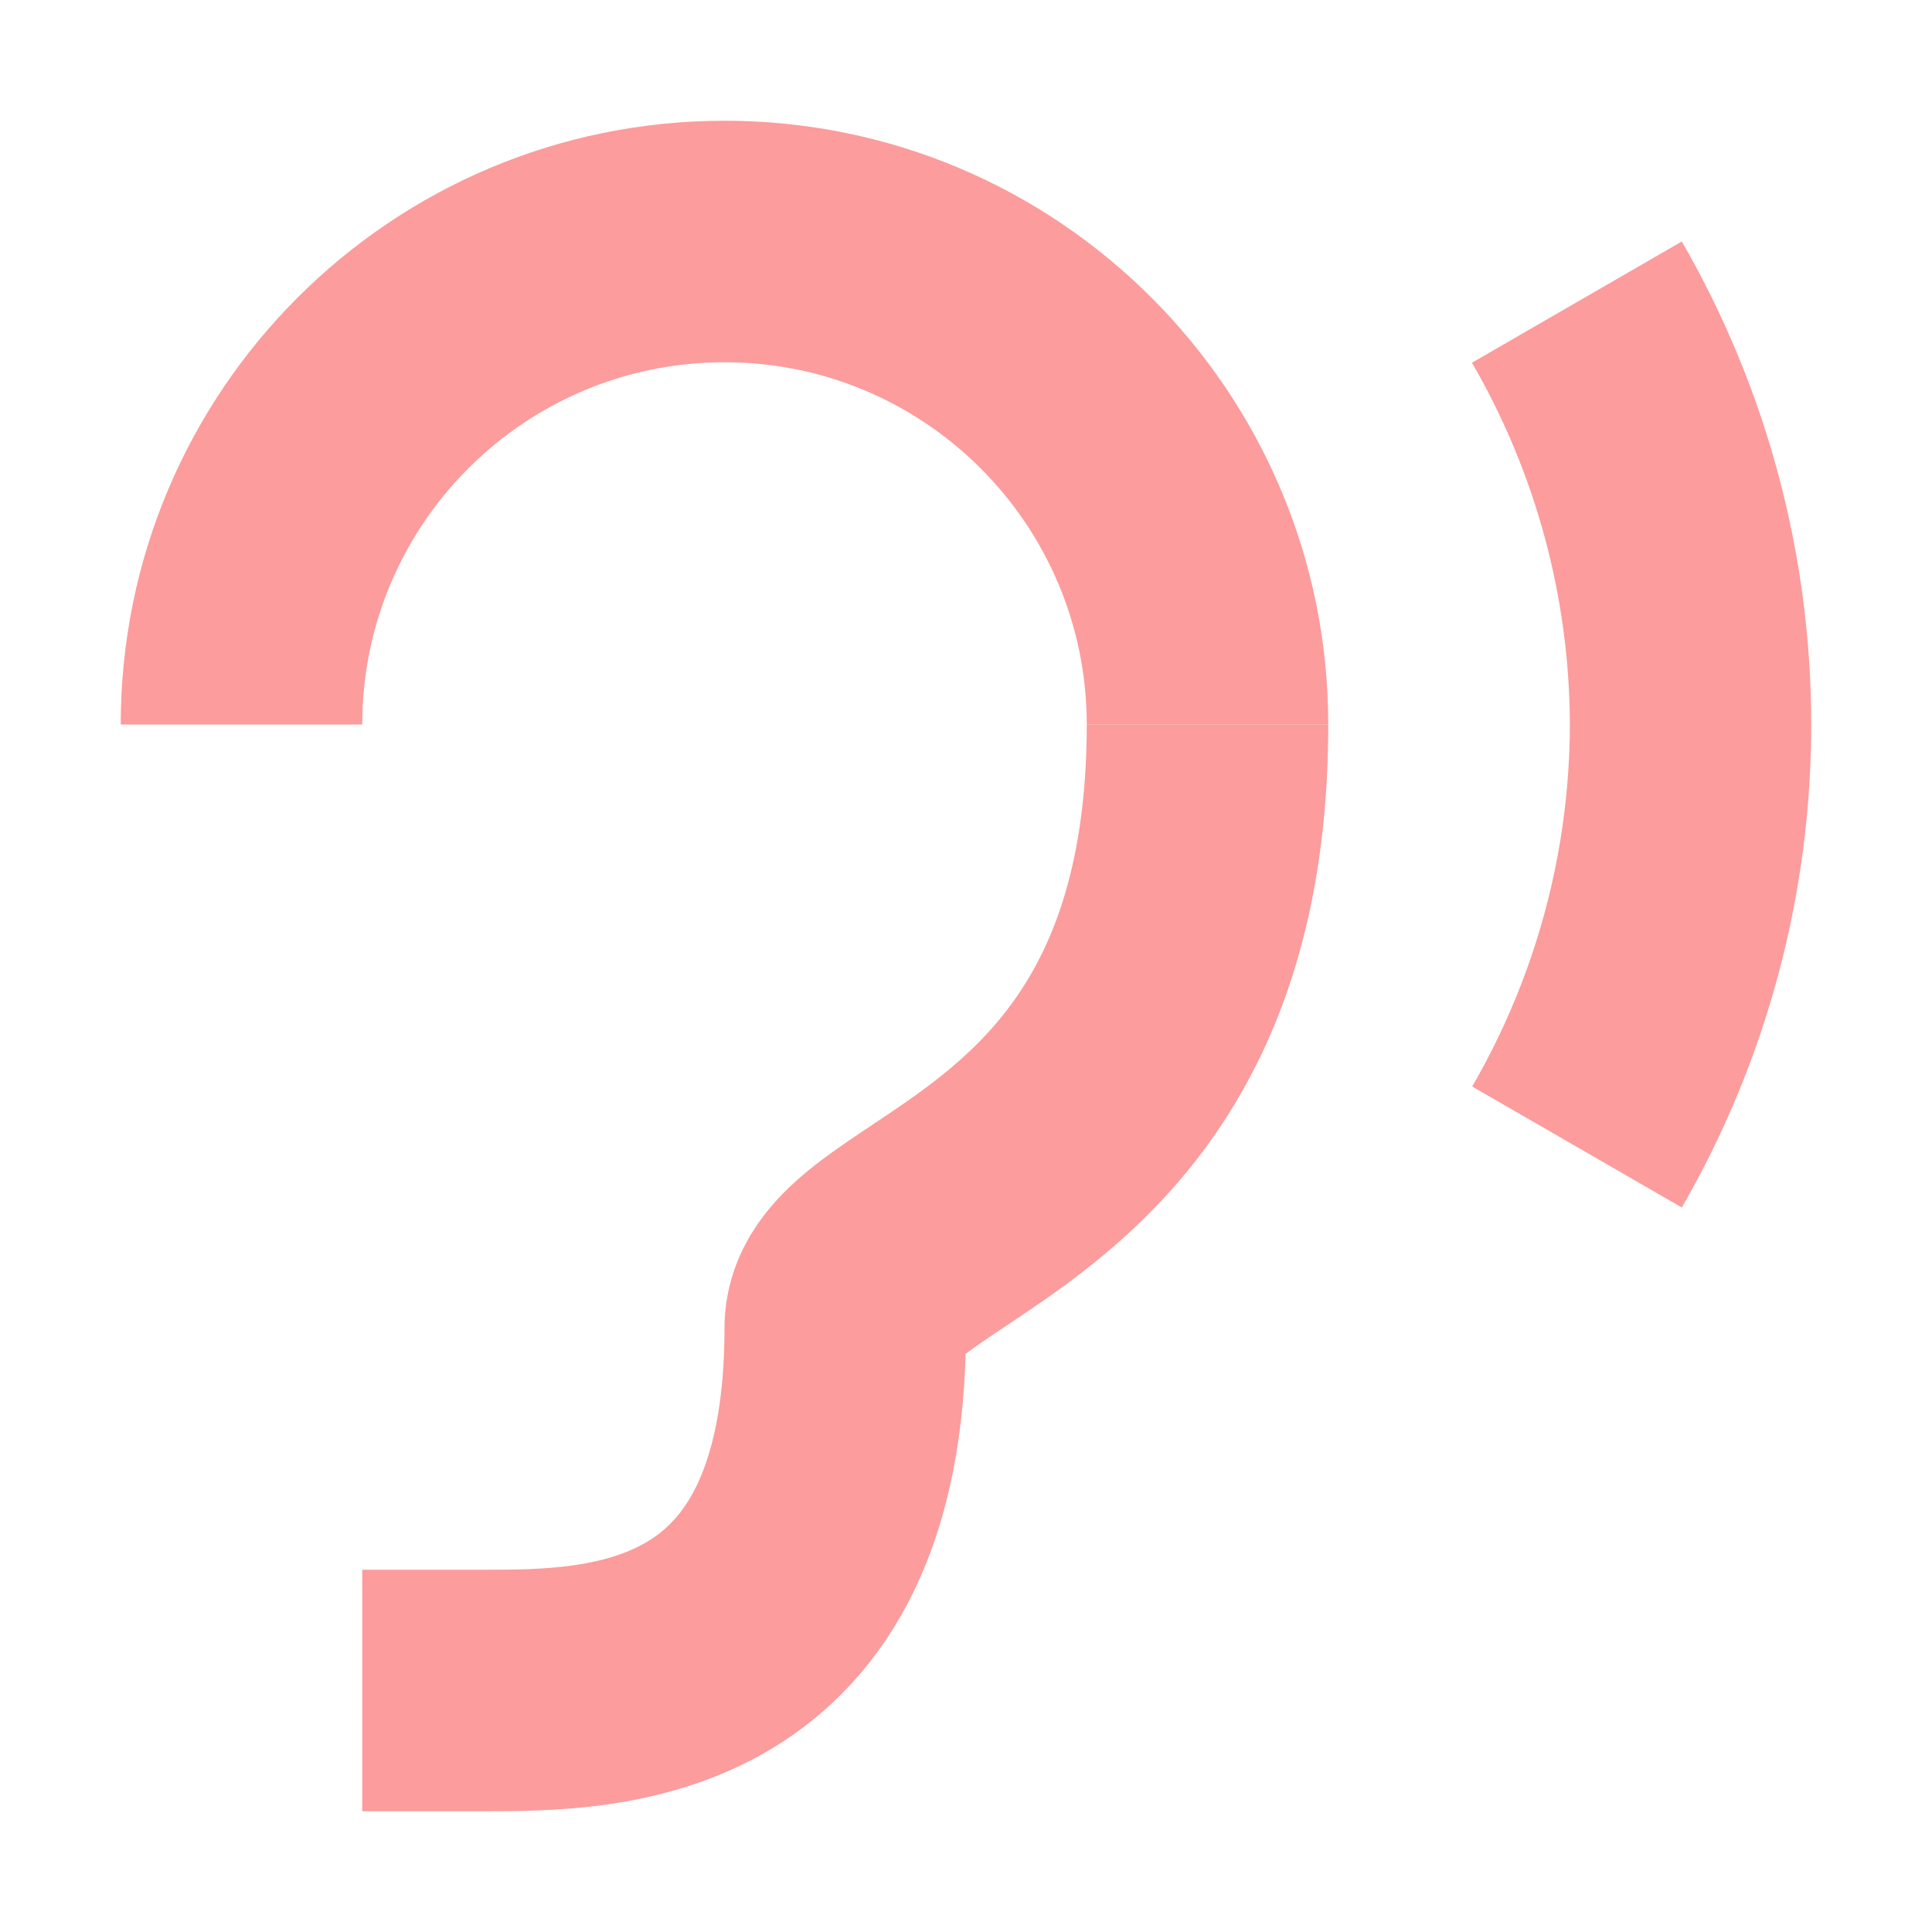
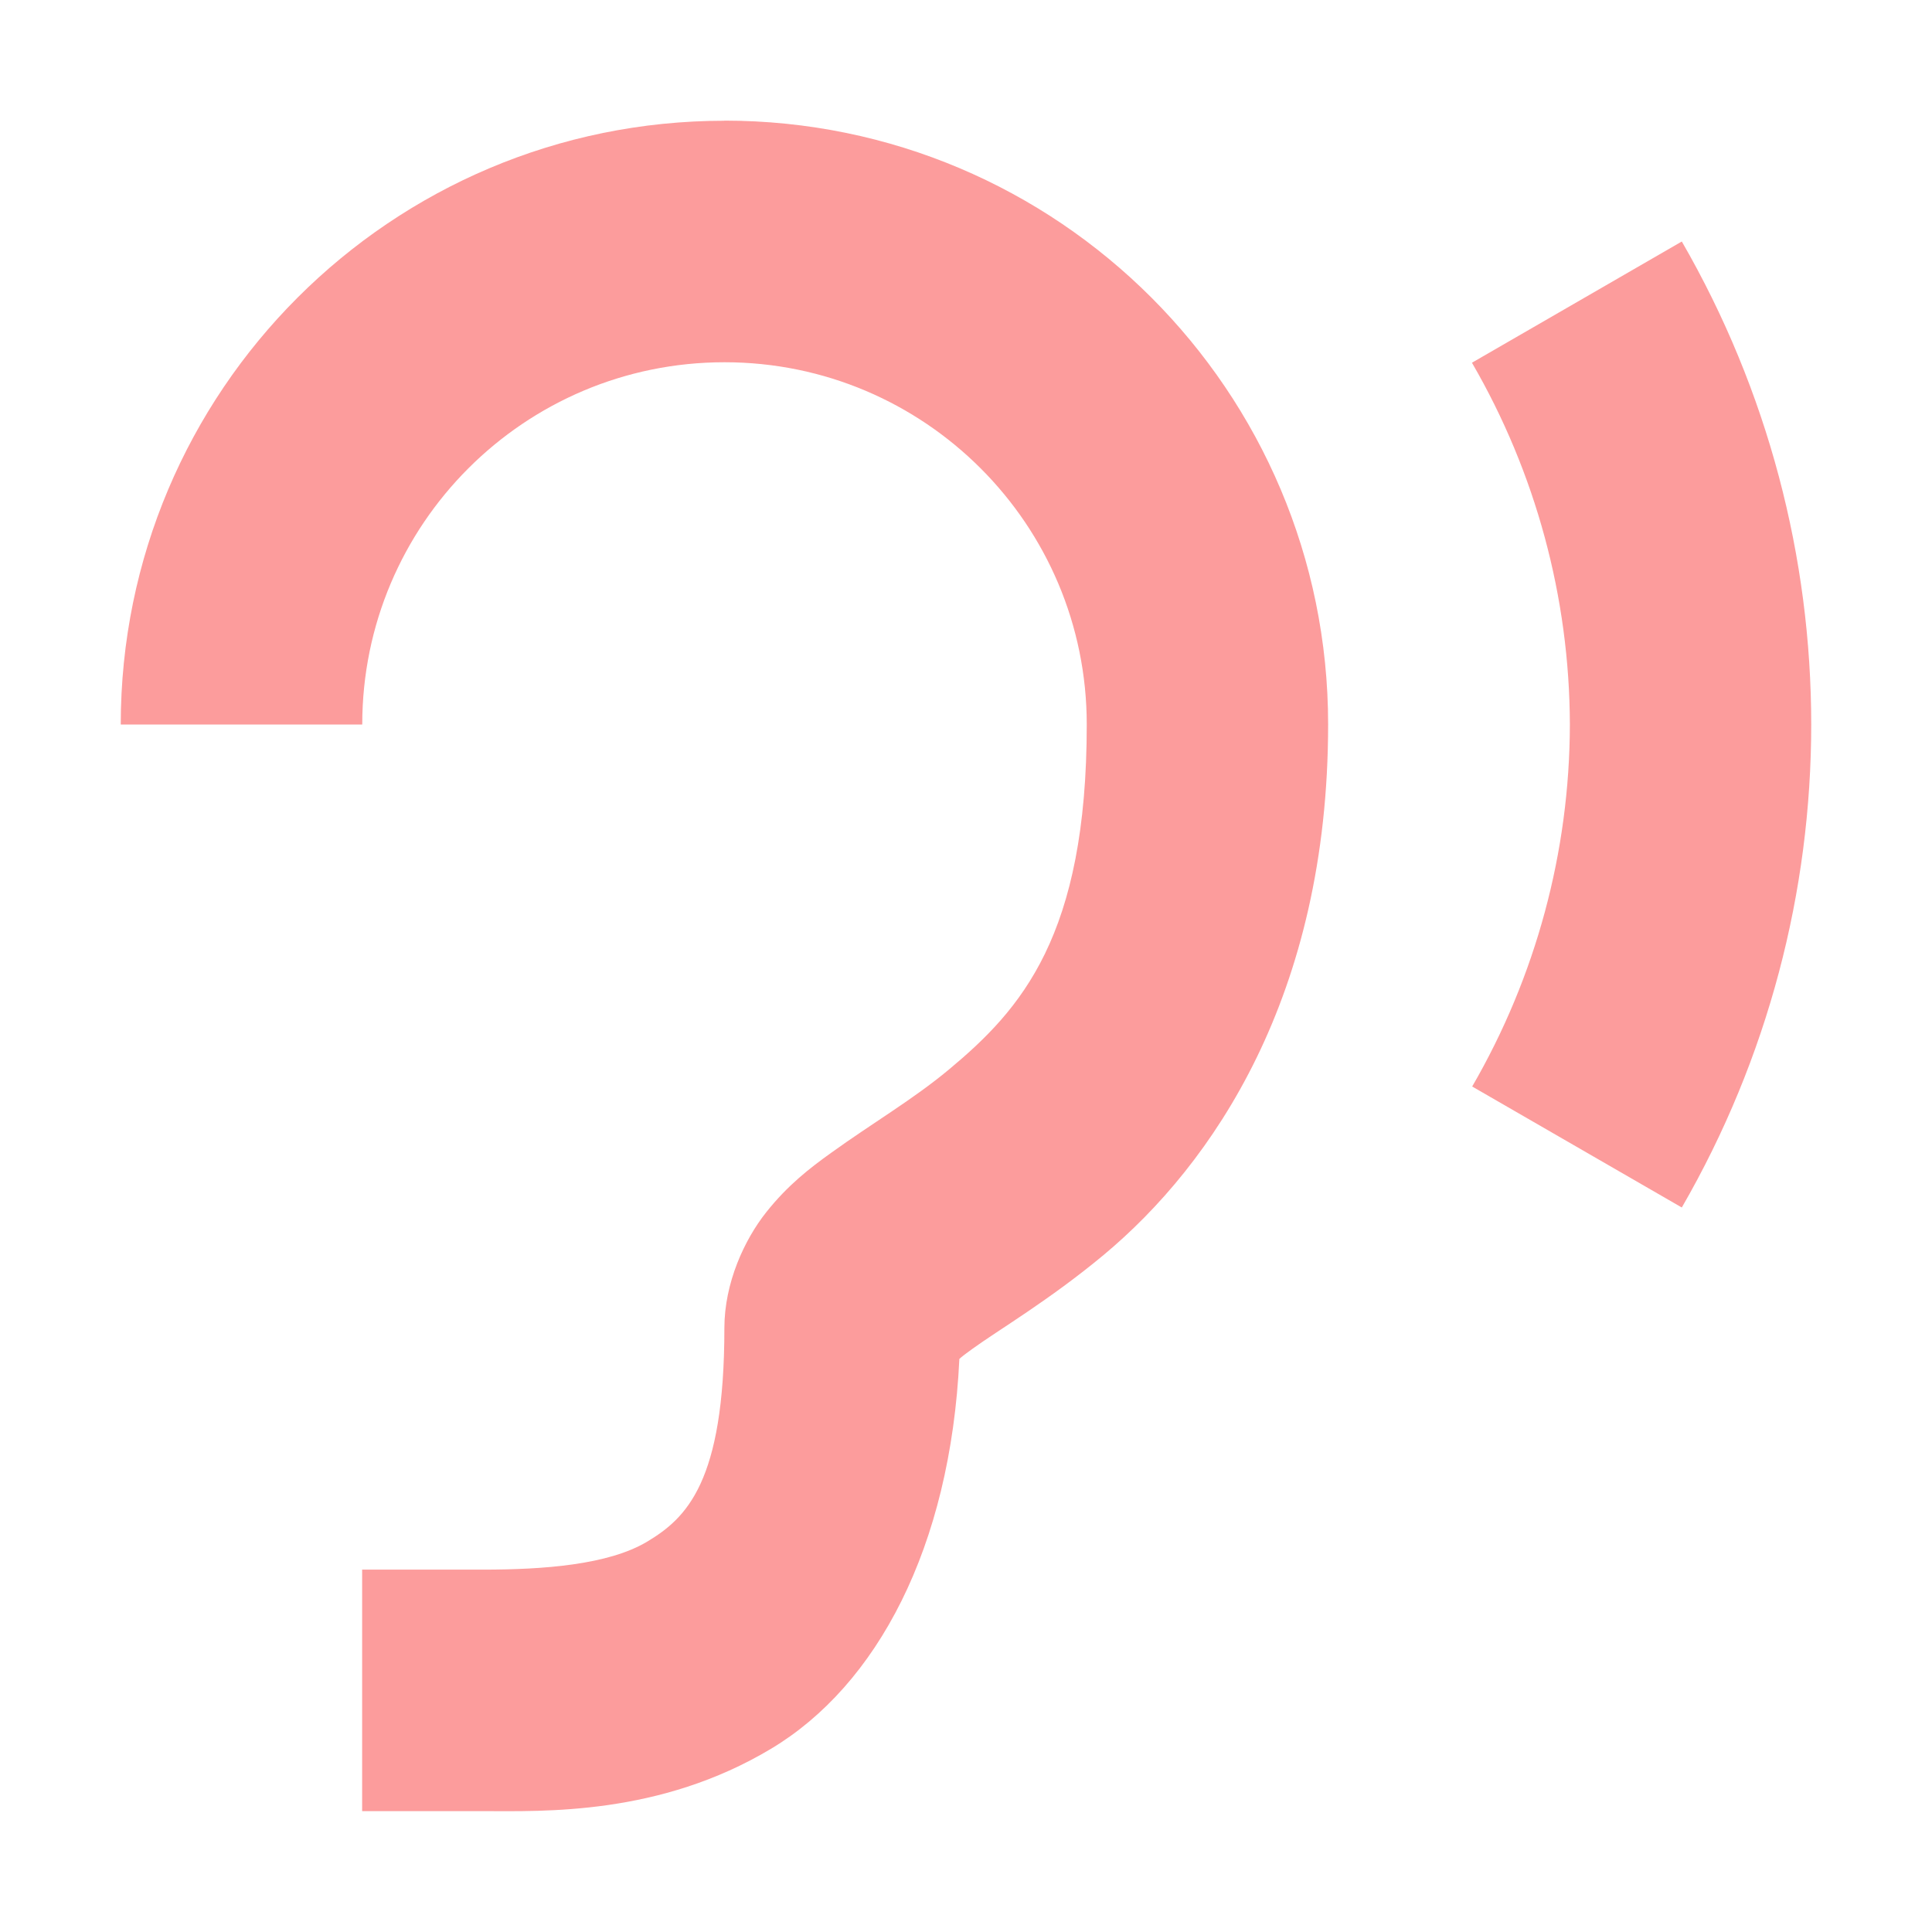
<svg xmlns="http://www.w3.org/2000/svg" width="16" height="16" version="1.1" viewBox="0 0 16 16">
  <g transform="translate(0 -1036.4)">
-     <path d="m13.928 1038.4-1.738 1.004a6 6 0 0 1 0.811 2.996 6 6 0 0 1 -0.809 2.998l1.736 1.002a8 8 0 0 0 0 -8z" fill="#fc9c9c" />
-     <rect x="3" y="1049.4" width="1" height="2" fill="#fc9c9c" />
-     <path transform="translate(0 1036.4)" d="m6 1a5 5 0 0 0 -5 5h2a3 3 0 0 1 3 -3 3 3 0 0 1 3 3h2a5 5 0 0 0 -5 -5z" fill="#fc9c9c" />
-     <path d="m10 1042.4c0 4-3 4-3 5 0 3-2 3-3 3" fill="none" stroke="#fc9c9c" stroke-width="2" />
+     <path transform="translate(0 1036.4)" d="m6 1a5 5 0 0 0 -5 5h2a3 3 0 0 1 3 -3 3 3 0 0 1 3 3c0 1.75-0.542 2.358-1.141 2.857-0.299 0.249-0.63 0.441-0.977 0.691-0.174 0.125-0.357 0.265-0.537 0.492-0.18 0.227-0.346 0.584-0.346 0.959 0 1.278-0.316 1.574-0.639 1.768-0.322 0.193-0.861 0.232-1.361 0.232h-1v2h1c0.5 0 1.461 0.039 2.389-0.518 0.873-0.524 1.483-1.663 1.557-3.227 0.011-0.01 0.027-0.025 0.109-0.084 0.215-0.156 0.635-0.402 1.086-0.777 0.901-0.751 1.859-2.144 1.859-4.394a5 5 0 0 0 -5 -5zm7.928 1l-1.738 1.004a6 6 0 0 1 0.811 2.996 6 6 0 0 1 -0.809 2.998l1.736 1.002a8 8 0 0 0 0 -8z" fill="#fc9c9c" />
  </g>
</svg>
